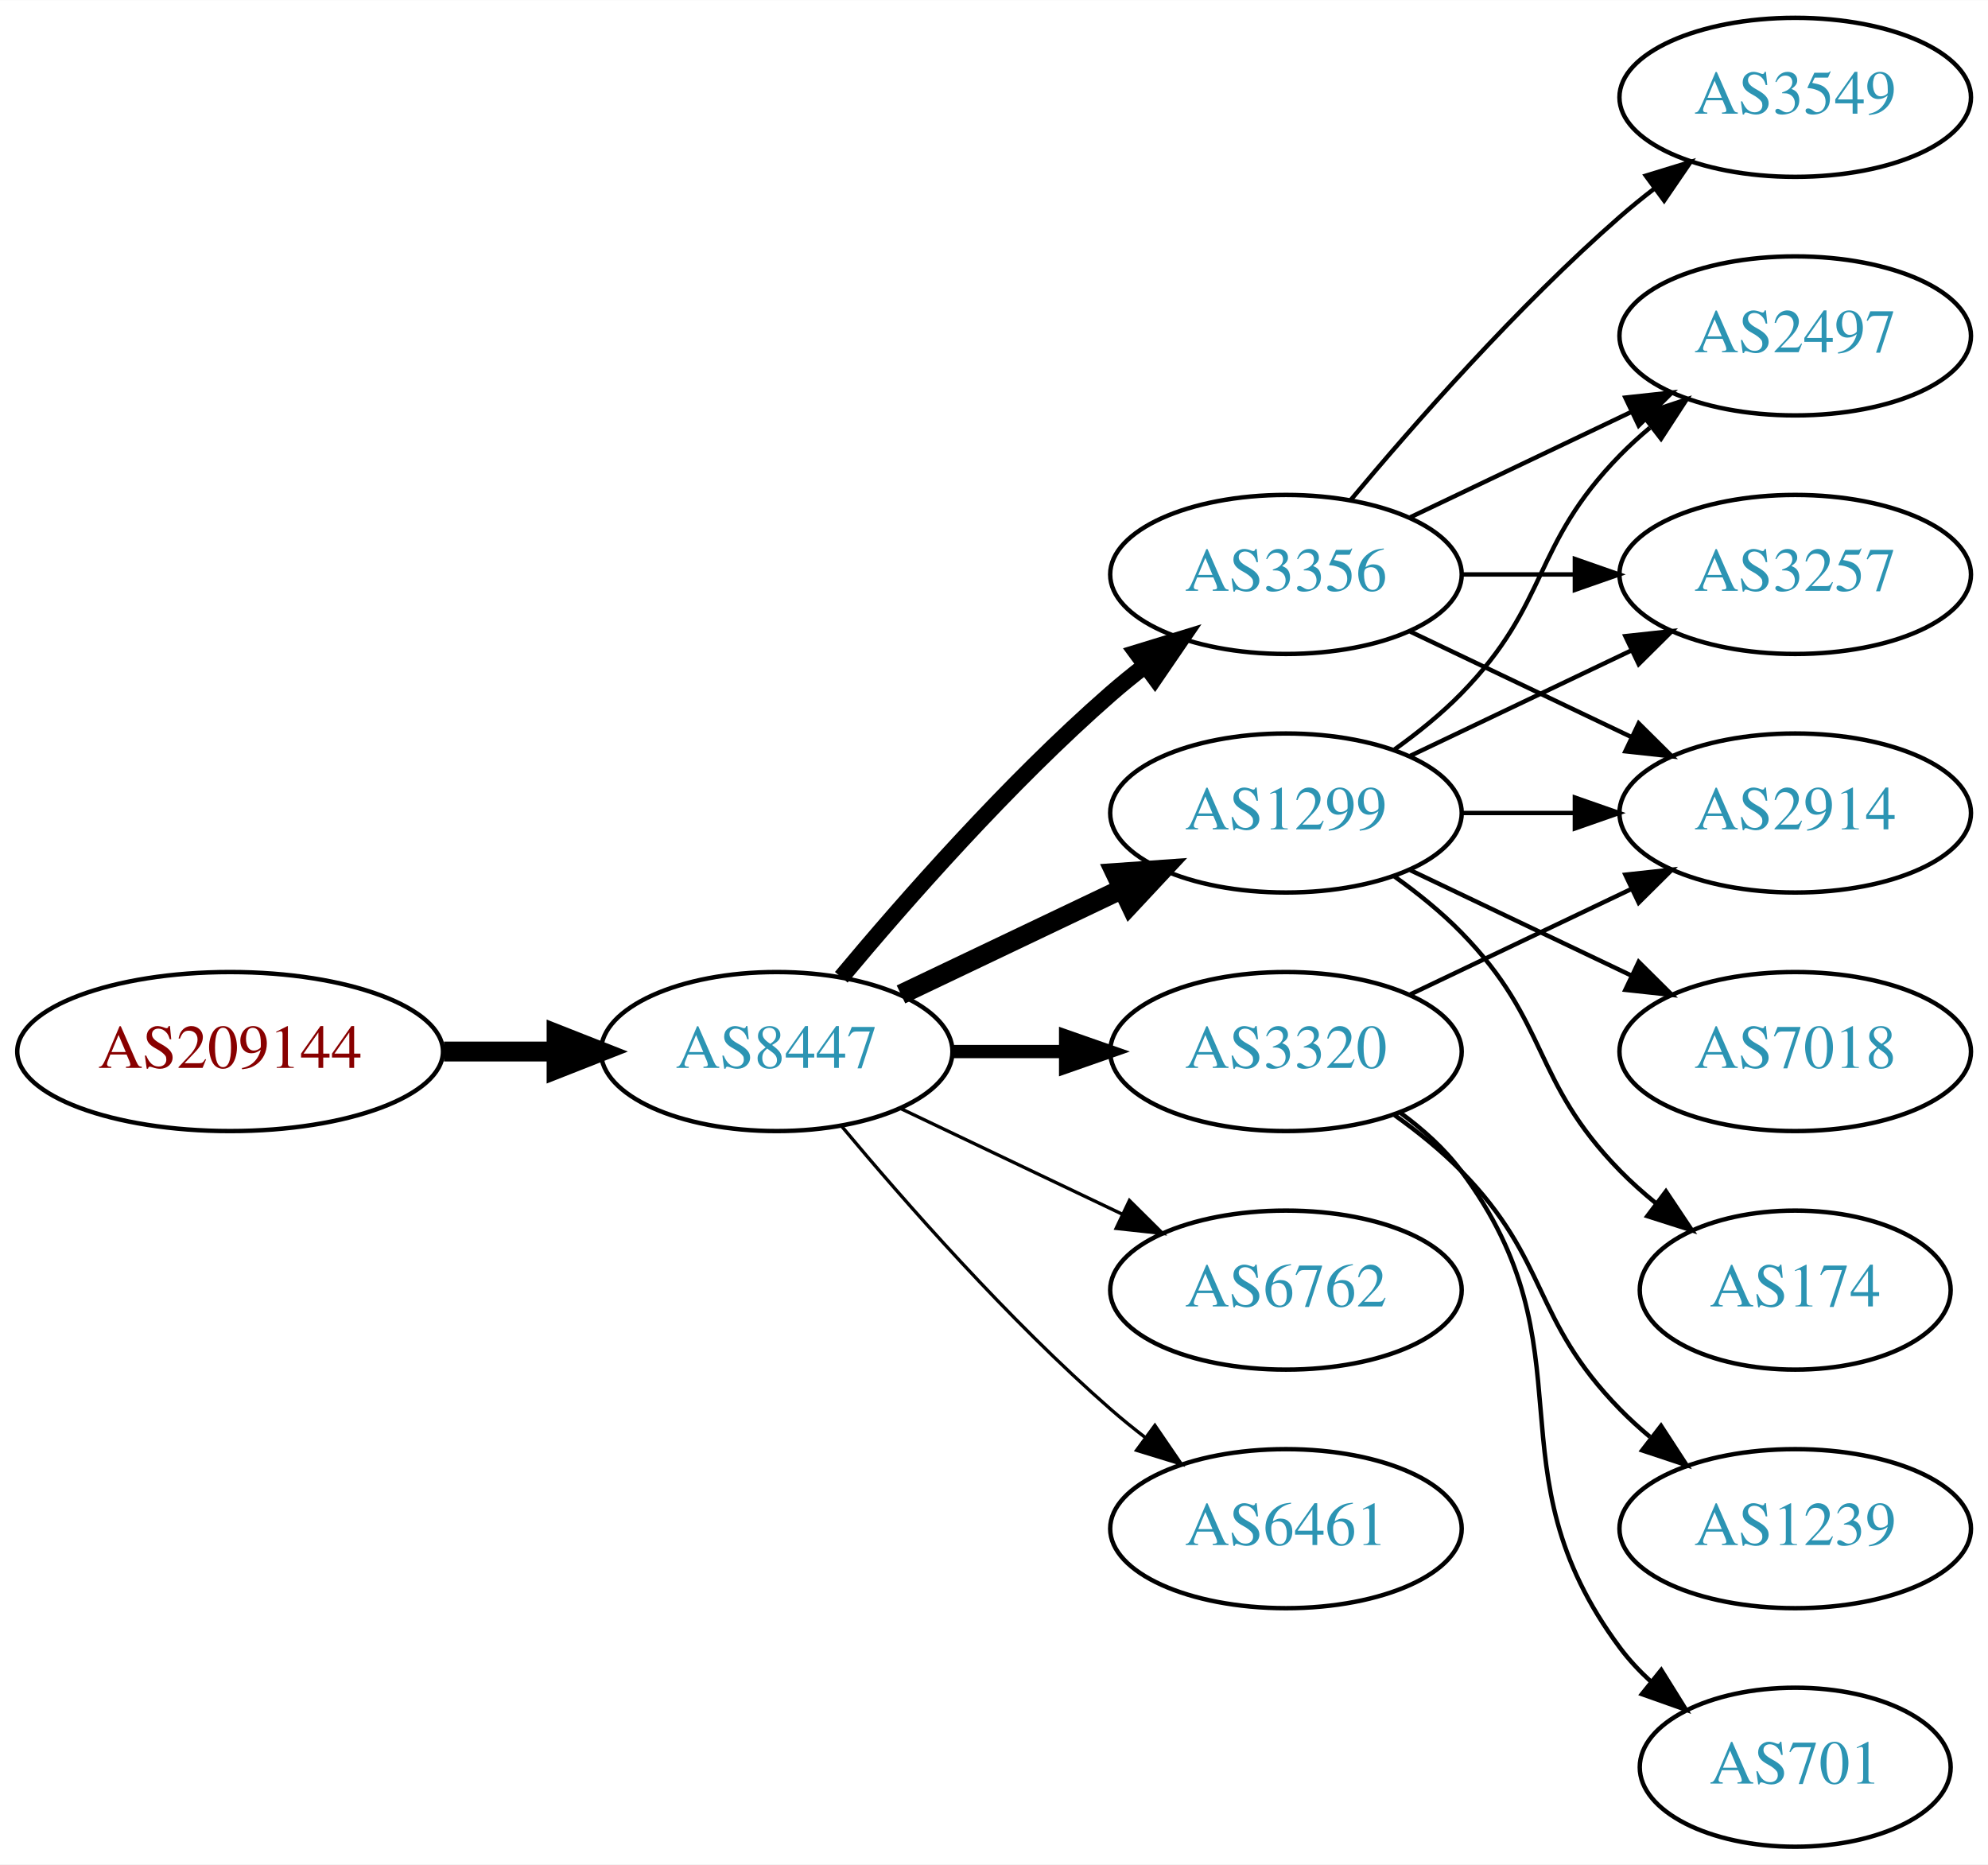
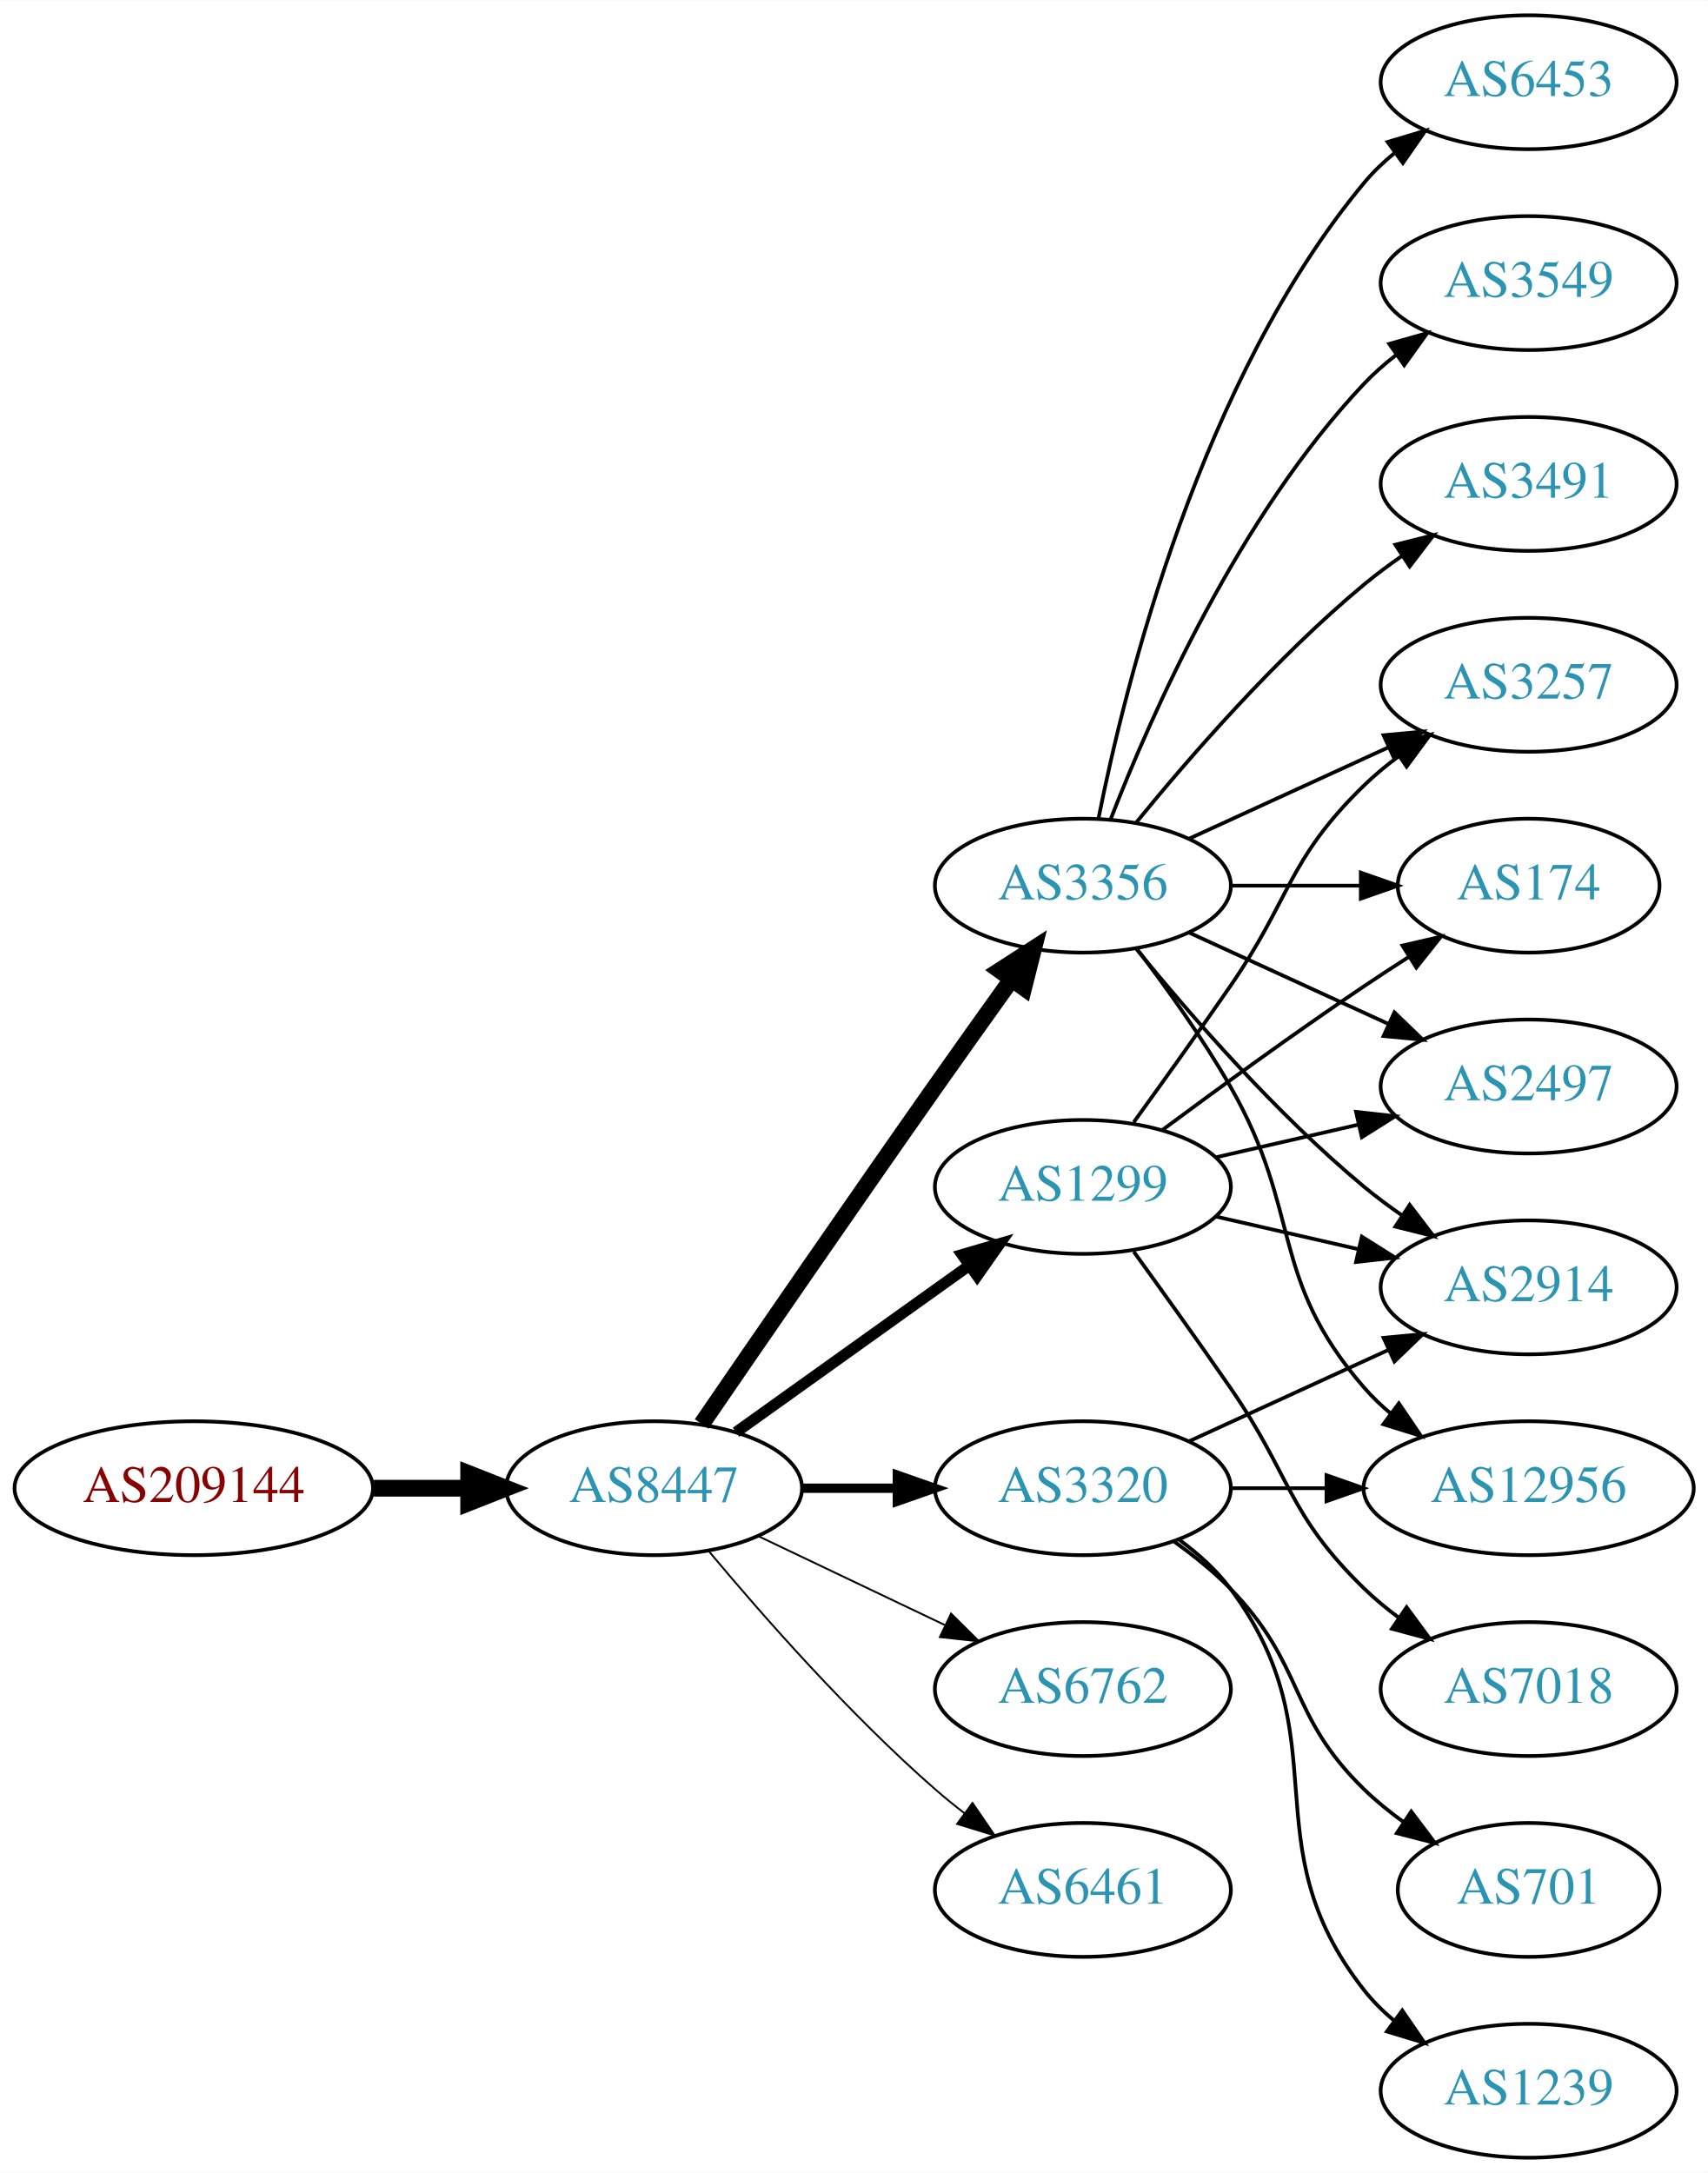
- <svg xmlns="http://www.w3.org/2000/svg" xmlns:xlink="http://www.w3.org/1999/xlink" width="450pt" height="422pt" viewBox="0.00 0.00 450.07 422.00">
-   <g id="graph0" class="graph" transform="scale(1 1) rotate(0) translate(4 418)">
-     <polygon fill="white" stroke="none" points="-4,4 -4,-418 446.07,-418 446.07,4 -4,4" />
+ <svg xmlns="http://www.w3.org/2000/svg" xmlns:xlink="http://www.w3.org/1999/xlink" width="459pt" height="584pt" viewBox="0.00 0.00 459.17 584.00">
+   <g id="graph0" class="graph" transform="scale(1 1) rotate(0) translate(4 580)">
+     <polygon fill="white" stroke="none" points="-4,4 -4,-580 455.17,-580 455.17,4 -4,4" />
    <g id="node1" class="node">
      <g id="a_node1">
        <a xlink:href="/asn/209144" xlink:title="AS209144 ~ Zellstoff Poels AG [AT]">
          <ellipse fill="#ffffff" stroke="black" cx="48.096" cy="-180" rx="48.192" ry="18" />
          <text text-anchor="middle" x="48.096" y="-176.3" font-family="Times,serif" font-size="14.00" fill="#880000">AS209144</text>
        </a>
      </g>
    </g>
    <g id="node2" class="node">
      <g id="a_node2">
        <a xlink:href="/asn/8447" xlink:title="AS8447 ~ A1 Telekom Austria AG [AT]">
          <ellipse fill="#ffffff" stroke="black" cx="171.838" cy="-180" rx="39.794" ry="18" />
          <text text-anchor="middle" x="171.838" y="-176.3" font-family="Times,serif" font-size="14.00" fill="#2c94b3">AS8447</text>
        </a>
      </g>
    </g>
    <g id="edge1" class="edge">
      <path fill="none" stroke="black" stroke-width="4.5" d="M96.513,-180C104.867,-180 113.577,-180 121.969,-180" />
      <polygon fill="black" stroke="black" stroke-width="4.5" points="122.004,-183.938 132.004,-180 122.004,-176.063 122.004,-183.938" />
    </g>
    <g id="node3" class="node">
      <g id="a_node3">
        <a xlink:href="/asn/3356" xlink:title="AS3356 ~ Level 3 Parent, LLC [US]">
-           <ellipse fill="#ffffff" stroke="black" cx="287.131" cy="-288" rx="39.794" ry="18" />
-           <text text-anchor="middle" x="287.131" y="-284.3" font-family="Times,serif" font-size="14.00" fill="#2c94b3">AS3356</text>
+           <ellipse fill="#ffffff" stroke="black" cx="287.131" cy="-342" rx="39.794" ry="18" />
+           <text text-anchor="middle" x="287.131" y="-338.3" font-family="Times,serif" font-size="14.00" fill="#2c94b3">AS3356</text>
        </a>
      </g>
    </g>
    <g id="edge2" class="edge">
-       <path fill="none" stroke="black" stroke-width="3.75" d="M186.468,-196.817C200.751,-213.929 224.297,-240.745 247.484,-261 249.95,-263.154 252.589,-265.294 255.286,-267.372" />
-       <polygon fill="black" stroke="black" stroke-width="3.75" points="253.311,-270.264 263.44,-273.37 257.459,-264.625 253.311,-270.264" />
+       <path fill="none" stroke="black" stroke-width="4.5" d="M184.645,-197.269C199.288,-218.642 225.062,-256.12 247.484,-288 254.119,-297.433 261.469,-307.739 267.963,-316.795" />
+       <polygon fill="black" stroke="black" stroke-width="4.5" points="264.843,-319.201 273.875,-325.026 271.239,-314.607 264.843,-319.201" />
    </g>
    <g id="node4" class="node">
      <g id="a_node4">
+         <a xlink:href="/asn/1299" xlink:title="AS1299 ~ Telia Carrier [EU]">
+           <ellipse fill="#ffffff" stroke="black" cx="287.131" cy="-261" rx="39.794" ry="18" />
+           <text text-anchor="middle" x="287.131" y="-257.3" font-family="Times,serif" font-size="14.00" fill="#2c94b3">AS1299</text>
+         </a>
+       </g>
+     </g>
+     <g id="edge3" class="edge">
+       <path fill="none" stroke="black" stroke-width="3" d="M193.882,-195.046C211.497,-207.639 236.835,-225.755 256.501,-239.816" />
+       <polygon fill="black" stroke="black" stroke-width="3" points="254.645,-242.791 264.815,-245.76 258.716,-237.097 254.645,-242.791" />
+     </g>
+     <g id="node5" class="node">
+       <g id="a_node5">
        <a xlink:href="/asn/3320" xlink:title="AS3320 ~ DTAG [DE]">
          <ellipse fill="#ffffff" stroke="black" cx="287.131" cy="-180" rx="39.794" ry="18" />
          <text text-anchor="middle" x="287.131" y="-176.3" font-family="Times,serif" font-size="14.00" fill="#2c94b3">AS3320</text>
        </a>
      </g>
    </g>
-     <g id="edge3" class="edge">
-       <path fill="none" stroke="black" stroke-width="3" d="M211.51,-180C219.713,-180 228.477,-180 237.009,-180" />
-       <polygon fill="black" stroke="black" stroke-width="3" points="237.248,-183.5 247.248,-180 237.248,-176.5 237.248,-183.5" />
-     </g>
-     <g id="node5" class="node">
-       <g id="a_node5">
-         <a xlink:href="/asn/1299" xlink:title="AS1299 ~ Telia Carrier [EU]">
-           <ellipse fill="#ffffff" stroke="black" cx="287.131" cy="-234" rx="39.794" ry="18" />
-           <text text-anchor="middle" x="287.131" y="-230.3" font-family="Times,serif" font-size="14.00" fill="#2c94b3">AS1299</text>
-         </a>
-       </g>
-     </g>
    <g id="edge4" class="edge">
-       <path fill="none" stroke="black" stroke-width="4.5" d="M199.974,-192.934C214.968,-200.081 233.789,-209.052 250.013,-216.785" />
-       <polygon fill="black" stroke="black" stroke-width="4.5" points="248.495,-220.423 259.216,-221.171 251.883,-213.314 248.495,-220.423" />
+       <path fill="none" stroke="black" stroke-width="2.5" d="M211.51,-180C219.713,-180 228.477,-180 237.009,-180" />
+       <polygon fill="black" stroke="black" stroke-width="2.5" points="237.248,-183.5 247.248,-180 237.248,-176.5 237.248,-183.5" />
    </g>
    <g id="node6" class="node">
      <g id="a_node6">
        <a xlink:href="/asn/6762" xlink:title="AS6762 ~ TELECOM ITALIA SPARKLE S.p.A. [IT]">
          <ellipse fill="#ffffff" stroke="black" cx="287.131" cy="-126" rx="39.794" ry="18" />
          <text text-anchor="middle" x="287.131" y="-122.3" font-family="Times,serif" font-size="14.00" fill="#2c94b3">AS6762</text>
        </a>
      </g>
    </g>
    <g id="edge5" class="edge">
-       <path fill="none" stroke="black" stroke-width="0.75" d="M199.974,-167.066C214.968,-159.919 233.789,-150.948 250.013,-143.215" />
-       <polygon fill="black" stroke="black" stroke-width="0.75" points="251.695,-146.291 259.216,-138.829 248.683,-139.972 251.695,-146.291" />
+       <path fill="none" stroke="black" stroke-width="0.5" d="M199.974,-167.066C214.968,-159.919 233.789,-150.948 250.013,-143.215" />
+       <polygon fill="black" stroke="black" stroke-width="0.5" points="251.695,-146.291 259.216,-138.829 248.683,-139.972 251.695,-146.291" />
    </g>
    <g id="node7" class="node">
      <g id="a_node7">
        <a xlink:href="/asn/6461" xlink:title="AS6461 ~ Zayo Bandwidth [US]">
          <ellipse fill="#ffffff" stroke="black" cx="287.131" cy="-72" rx="39.794" ry="18" />
          <text text-anchor="middle" x="287.131" y="-68.3" font-family="Times,serif" font-size="14.00" fill="#2c94b3">AS6461</text>
        </a>
      </g>
    </g>
    <g id="edge6" class="edge">
-       <path fill="none" stroke="black" stroke-width="0.75" d="M186.468,-163.183C200.751,-146.071 224.297,-119.255 247.484,-99 249.95,-96.846 252.589,-94.706 255.286,-92.628" />
-       <polygon fill="black" stroke="black" stroke-width="0.75" points="257.459,-95.375 263.44,-86.63 253.311,-89.736 257.459,-95.375" />
+       <path fill="none" stroke="black" stroke-width="0.5" d="M186.468,-163.183C200.751,-146.071 224.297,-119.255 247.484,-99 249.95,-96.846 252.589,-94.706 255.286,-92.628" />
+       <polygon fill="black" stroke="black" stroke-width="0.5" points="257.459,-95.375 263.44,-86.63 253.311,-89.736 257.459,-95.375" />
    </g>
    <g id="node8" class="node">
      <g id="a_node8">
-         <a xlink:href="/asn/3549" xlink:title="AS3549 ~ Level 3 Parent, LLC [US]">
-           <ellipse fill="#ffffff" stroke="black" cx="402.424" cy="-396" rx="39.794" ry="18" />
-           <text text-anchor="middle" x="402.424" y="-392.3" font-family="Times,serif" font-size="14.00" fill="#2c94b3">AS3549</text>
+         <a xlink:href="/asn/6453" xlink:title="AS6453 ~ TATA COMMUNICATIONS (AMERICA) INC [US]">
+           <ellipse fill="#ffffff" stroke="black" cx="406.973" cy="-558" rx="39.794" ry="18" />
+           <text text-anchor="middle" x="406.973" y="-554.3" font-family="Times,serif" font-size="14.00" fill="#2c94b3">AS6453</text>
        </a>
      </g>
    </g>
    <g id="edge7" class="edge">
-       <path fill="none" stroke="black" d="M301.761,-304.817C316.044,-321.929 339.59,-348.745 362.777,-369 365.243,-371.154 367.882,-373.294 370.579,-375.372" />
-       <polygon fill="black" stroke="black" points="368.604,-378.264 378.733,-381.37 372.752,-372.625 368.604,-378.264" />
+       <path fill="none" stroke="black" d="M291.33,-360.073C298.493,-396.141 318.767,-478.125 362.777,-531 365.182,-533.889 367.979,-536.563 370.971,-539.013" />
+       <polygon fill="black" stroke="black" points="369.059,-541.95 379.214,-544.973 373.161,-536.277 369.059,-541.95" />
    </g>
    <g id="node9" class="node">
      <g id="a_node9">
-         <a xlink:href="/asn/2497" xlink:title="AS2497 ~ Internet Initiative Japan Inc. [JP]">
-           <ellipse fill="#ffffff" stroke="black" cx="402.424" cy="-342" rx="39.794" ry="18" />
-           <text text-anchor="middle" x="402.424" y="-338.3" font-family="Times,serif" font-size="14.00" fill="#2c94b3">AS2497</text>
+         <a xlink:href="/asn/3549" xlink:title="AS3549 ~ Level 3 Parent, LLC [US]">
+           <ellipse fill="#ffffff" stroke="black" cx="406.973" cy="-504" rx="39.794" ry="18" />
+           <text text-anchor="middle" x="406.973" y="-500.3" font-family="Times,serif" font-size="14.00" fill="#2c94b3">AS3549</text>
        </a>
      </g>
    </g>
    <g id="edge8" class="edge">
-       <path fill="none" stroke="black" d="M315.267,-300.934C330.261,-308.081 349.082,-317.052 365.306,-324.785" />
-       <polygon fill="black" stroke="black" points="363.976,-328.028 374.509,-329.171 366.988,-321.709 363.976,-328.028" />
+       <path fill="none" stroke="black" d="M294.654,-359.994C305.404,-387.728 329.062,-441.429 362.777,-477 365.363,-479.728 368.281,-482.294 371.349,-484.677" />
+       <polygon fill="black" stroke="black" points="369.503,-487.658 379.697,-490.543 373.527,-481.93 369.503,-487.658" />
    </g>
    <g id="node10" class="node">
      <g id="a_node10">
        <a xlink:href="/asn/3257" xlink:title="AS3257 ~ GTT [DE]">
-           <ellipse fill="#ffffff" stroke="black" cx="402.424" cy="-288" rx="39.794" ry="18" />
-           <text text-anchor="middle" x="402.424" y="-284.3" font-family="Times,serif" font-size="14.00" fill="#2c94b3">AS3257</text>
+           <ellipse fill="#ffffff" stroke="black" cx="406.973" cy="-396" rx="39.794" ry="18" />
+           <text text-anchor="middle" x="406.973" y="-392.3" font-family="Times,serif" font-size="14.00" fill="#2c94b3">AS3257</text>
        </a>
      </g>
    </g>
    <g id="edge9" class="edge">
-       <path fill="none" stroke="black" d="M326.803,-288C335.006,-288 343.77,-288 352.302,-288" />
-       <polygon fill="black" stroke="black" points="352.541,-291.5 362.541,-288 352.541,-284.5 352.541,-291.5" />
+       <path fill="none" stroke="black" d="M315.76,-354.661C331.717,-361.973 351.987,-371.261 369.27,-379.181" />
+       <polygon fill="black" stroke="black" points="367.969,-382.435 378.518,-383.419 370.885,-376.071 367.969,-382.435" />
    </g>
    <g id="node11" class="node">
      <g id="a_node11">
        <a xlink:href="/asn/2914" xlink:title="AS2914 ~ NTT America, Inc. [US]">
-           <ellipse fill="#ffffff" stroke="black" cx="402.424" cy="-234" rx="39.794" ry="18" />
-           <text text-anchor="middle" x="402.424" y="-230.3" font-family="Times,serif" font-size="14.00" fill="#2c94b3">AS2914</text>
+           <ellipse fill="#ffffff" stroke="black" cx="406.973" cy="-234" rx="39.794" ry="18" />
+           <text text-anchor="middle" x="406.973" y="-230.3" font-family="Times,serif" font-size="14.00" fill="#2c94b3">AS2914</text>
        </a>
      </g>
    </g>
    <g id="edge10" class="edge">
-       <path fill="none" stroke="black" d="M315.267,-275.066C330.261,-267.919 349.082,-258.948 365.306,-251.215" />
-       <polygon fill="black" stroke="black" points="366.988,-254.291 374.509,-246.829 363.976,-247.972 366.988,-254.291" />
-     </g>
-     <g id="edge11" class="edge">
-       <path fill="none" stroke="black" d="M315.267,-192.934C330.261,-200.081 349.082,-209.052 365.306,-216.785" />
-       <polygon fill="black" stroke="black" points="363.976,-220.028 374.509,-221.171 366.988,-213.709 363.976,-220.028" />
+       <path fill="none" stroke="black" d="M301.55,-324.935C315.665,-307.625 339.079,-280.655 362.777,-261 365.994,-258.332 369.494,-255.73 373.065,-253.259" />
+       <polygon fill="black" stroke="black" points="374.988,-256.183 381.421,-247.764 371.143,-250.334 374.988,-256.183" />
    </g>
    <g id="node12" class="node">
      <g id="a_node12">
-         <a xlink:href="/asn/1239" xlink:title="AS1239 ~ Sprint [US]">
-           <ellipse fill="#ffffff" stroke="black" cx="402.424" cy="-72" rx="39.794" ry="18" />
-           <text text-anchor="middle" x="402.424" y="-68.3" font-family="Times,serif" font-size="14.00" fill="#2c94b3">AS1239</text>
-         </a>
-       </g>
-     </g>
-     <g id="edge12" class="edge">
-       <path fill="none" stroke="black" d="M311.725,-165.611C316.981,-161.852 322.313,-157.563 326.777,-153 346.95,-132.383 342.605,-119.617 362.777,-99 364.87,-96.861 367.154,-94.782 369.53,-92.79" />
-       <polygon fill="black" stroke="black" points="372.049,-95.268 377.83,-86.389 367.774,-89.725 372.049,-95.268" />
+         <a xlink:href="/asn/3491" xlink:title="AS3491 ~ PCCW Global, Inc. [US]">
+           <ellipse fill="#ffffff" stroke="black" cx="406.973" cy="-450" rx="39.794" ry="18" />
+           <text text-anchor="middle" x="406.973" y="-446.3" font-family="Times,serif" font-size="14.00" fill="#2c94b3">AS3491</text>
+         </a>
+       </g>
+     </g>
+     <g id="edge11" class="edge">
+       <path fill="none" stroke="black" d="M301.55,-359.065C315.665,-376.375 339.079,-403.345 362.777,-423 365.994,-425.668 369.494,-428.27 373.065,-430.741" />
+       <polygon fill="black" stroke="black" points="371.143,-433.666 381.421,-436.236 374.988,-427.817 371.143,-433.666" />
    </g>
    <g id="node13" class="node">
      <g id="a_node13">
-         <a xlink:href="/asn/701" xlink:title="AS701 ~ UUNET [US]">
-           <ellipse fill="#ffffff" stroke="black" cx="402.424" cy="-18" rx="35.194" ry="18" />
-           <text text-anchor="middle" x="402.424" y="-14.3" font-family="Times,serif" font-size="14.00" fill="#2c94b3">AS701</text>
-         </a>
-       </g>
-     </g>
-     <g id="edge13" class="edge">
-       <path fill="none" stroke="black" d="M313.062,-166.118C318.138,-162.389 323.056,-157.984 326.777,-153 357.049,-112.458 332.506,-85.542 362.777,-45 364.785,-42.311 367.141,-39.791 369.682,-37.455" />
-       <polygon fill="black" stroke="black" points="372.097,-40.004 377.698,-31.011 367.711,-34.548 372.097,-40.004" />
-     </g>
-     <g id="edge17" class="edge">
-       <path fill="none" stroke="black" d="M311.725,-248.389C316.981,-252.148 322.313,-256.437 326.777,-261 346.95,-281.617 342.605,-294.383 362.777,-315 364.87,-317.139 367.154,-319.218 369.53,-321.21" />
-       <polygon fill="black" stroke="black" points="367.774,-324.275 377.83,-327.611 372.049,-318.732 367.774,-324.275" />
-     </g>
-     <g id="edge16" class="edge">
-       <path fill="none" stroke="black" d="M315.267,-246.934C330.261,-254.081 349.082,-263.052 365.306,-270.785" />
-       <polygon fill="black" stroke="black" points="363.976,-274.028 374.509,-275.171 366.988,-267.709 363.976,-274.028" />
-     </g>
-     <g id="edge18" class="edge">
-       <path fill="none" stroke="black" d="M326.803,-234C335.006,-234 343.77,-234 352.302,-234" />
-       <polygon fill="black" stroke="black" points="352.541,-237.5 362.541,-234 352.541,-230.5 352.541,-237.5" />
+         <a xlink:href="/asn/174" xlink:title="AS174 ~ Cogent Communications [US]">
+           <ellipse fill="#ffffff" stroke="black" cx="406.973" cy="-342" rx="35.194" ry="18" />
+           <text text-anchor="middle" x="406.973" y="-338.3" font-family="Times,serif" font-size="14.00" fill="#2c94b3">AS174</text>
+         </a>
+       </g>
+     </g>
+     <g id="edge12" class="edge">
+       <path fill="none" stroke="black" d="M327.044,-342C338.13,-342 350.29,-342 361.672,-342" />
+       <polygon fill="black" stroke="black" points="361.854,-345.5 371.854,-342 361.854,-338.5 361.854,-345.5" />
    </g>
    <g id="node14" class="node">
      <g id="a_node14">
-         <a xlink:href="/asn/7018" xlink:title="AS7018 ~ AT&amp;T Services, Inc. [US]">
-           <ellipse fill="#ffffff" stroke="black" cx="402.424" cy="-180" rx="39.794" ry="18" />
-           <text text-anchor="middle" x="402.424" y="-176.3" font-family="Times,serif" font-size="14.00" fill="#2c94b3">AS7018</text>
-         </a>
-       </g>
-     </g>
-     <g id="edge14" class="edge">
-       <path fill="none" stroke="black" d="M315.267,-221.066C330.261,-213.919 349.082,-204.948 365.306,-197.215" />
-       <polygon fill="black" stroke="black" points="366.988,-200.291 374.509,-192.829 363.976,-193.972 366.988,-200.291" />
+         <a xlink:href="/asn/2497" xlink:title="AS2497 ~ Internet Initiative Japan Inc. [JP]">
+           <ellipse fill="#ffffff" stroke="black" cx="406.973" cy="-288" rx="39.794" ry="18" />
+           <text text-anchor="middle" x="406.973" y="-284.3" font-family="Times,serif" font-size="14.00" fill="#2c94b3">AS2497</text>
+         </a>
+       </g>
+     </g>
+     <g id="edge13" class="edge">
+       <path fill="none" stroke="black" d="M315.76,-329.339C331.717,-322.027 351.987,-312.739 369.27,-304.819" />
+       <polygon fill="black" stroke="black" points="370.885,-307.929 378.518,-300.581 367.969,-301.565 370.885,-307.929" />
    </g>
    <g id="node15" class="node">
      <g id="a_node15">
-         <a xlink:href="/asn/174" xlink:title="AS174 ~ Cogent Communications [US]">
-           <ellipse fill="#ffffff" stroke="black" cx="402.424" cy="-126" rx="35.194" ry="18" />
-           <text text-anchor="middle" x="402.424" y="-122.3" font-family="Times,serif" font-size="14.00" fill="#2c94b3">AS174</text>
-         </a>
-       </g>
+         <a xlink:href="/asn/12956" xlink:title="AS12956 ~ TELXIUS [ES]">
+           <ellipse fill="#ffffff" stroke="black" cx="406.973" cy="-180" rx="44.393" ry="18" />
+           <text text-anchor="middle" x="406.973" y="-176.3" font-family="Times,serif" font-size="14.00" fill="#2c94b3">AS12956</text>
+         </a>
+       </g>
+     </g>
+     <g id="edge14" class="edge">
+       <path fill="none" stroke="black" d="M301.592,-325.087C309.485,-314.73 319.335,-301.008 326.777,-288 346.342,-253.806 336.943,-236.742 362.777,-207 364.923,-204.53 367.351,-202.209 369.935,-200.047" />
+       <polygon fill="black" stroke="black" points="372.08,-202.814 378.026,-194.044 367.909,-197.192 372.08,-202.814" />
+     </g>
+     <g id="edge19" class="edge">
+       <path fill="none" stroke="black" d="M300.81,-278.406C308.426,-288.937 318.258,-302.67 326.777,-315 343.173,-338.731 342.084,-348.906 362.777,-369 365.623,-371.763 368.796,-374.386 372.096,-376.834" />
+       <polygon fill="black" stroke="black" points="370.213,-379.786 380.444,-382.538 374.162,-374.006 370.213,-379.786" />
+     </g>
+     <g id="edge18" class="edge">
+       <path fill="none" stroke="black" d="M322.85,-253.045C334.85,-250.296 348.471,-247.175 361.164,-244.267" />
+       <polygon fill="black" stroke="black" points="362.129,-247.636 371.095,-241.991 360.566,-240.813 362.129,-247.636" />
    </g>
    <g id="edge15" class="edge">
-       <path fill="none" stroke="black" d="M311.725,-219.611C316.981,-215.852 322.313,-211.563 326.777,-207 346.95,-186.383 342.605,-173.617 362.777,-153 365.257,-150.466 368.003,-148.017 370.856,-145.696" />
-       <polygon fill="black" stroke="black" points="373.158,-148.343 379.041,-139.532 368.947,-142.752 373.158,-148.343" />
+       <path fill="none" stroke="black" d="M308.461,-276.277C323.324,-287.304 344.068,-302.407 362.777,-315 366.595,-317.569 370.645,-320.21 374.675,-322.786" />
+       <polygon fill="black" stroke="black" points="373.044,-325.895 383.369,-328.271 376.779,-319.975 373.044,-325.895" />
+     </g>
+     <g id="edge17" class="edge">
+       <path fill="none" stroke="black" d="M322.85,-268.955C334.85,-271.704 348.471,-274.825 361.164,-277.733" />
+       <polygon fill="black" stroke="black" points="360.566,-281.187 371.095,-280.009 362.129,-274.364 360.566,-281.187" />
+     </g>
+     <g id="node16" class="node">
+       <g id="a_node16">
+         <a xlink:href="/asn/7018" xlink:title="AS7018 ~ AT&amp;T Services, Inc. [US]">
+           <ellipse fill="#ffffff" stroke="black" cx="406.973" cy="-126" rx="39.794" ry="18" />
+           <text text-anchor="middle" x="406.973" y="-122.3" font-family="Times,serif" font-size="14.00" fill="#2c94b3">AS7018</text>
+         </a>
+       </g>
+     </g>
+     <g id="edge16" class="edge">
+       <path fill="none" stroke="black" d="M300.81,-243.594C308.426,-233.063 318.258,-219.33 326.777,-207 343.173,-183.269 342.084,-173.094 362.777,-153 365.623,-150.237 368.796,-147.614 372.096,-145.166" />
+       <polygon fill="black" stroke="black" points="374.162,-147.994 380.444,-139.462 370.213,-142.214 374.162,-147.994" />
+     </g>
+     <g id="edge20" class="edge">
+       <path fill="none" stroke="black" d="M315.76,-192.661C331.717,-199.973 351.987,-209.261 369.27,-217.181" />
+       <polygon fill="black" stroke="black" points="367.969,-220.435 378.518,-221.419 370.885,-214.071 367.969,-220.435" />
+     </g>
+     <g id="edge21" class="edge">
+       <path fill="none" stroke="black" d="M327.044,-180C335.146,-180 343.821,-180 352.348,-180" />
+       <polygon fill="black" stroke="black" points="352.625,-183.5 362.625,-180 352.625,-176.5 352.625,-183.5" />
+     </g>
+     <g id="node17" class="node">
+       <g id="a_node17">
+         <a xlink:href="/asn/1239" xlink:title="AS1239 ~ Sprint [US]">
+           <ellipse fill="#ffffff" stroke="black" cx="406.973" cy="-18" rx="39.794" ry="18" />
+           <text text-anchor="middle" x="406.973" y="-14.3" font-family="Times,serif" font-size="14.00" fill="#2c94b3">AS1239</text>
+         </a>
+       </g>
+     </g>
+     <g id="edge22" class="edge">
+       <path fill="none" stroke="black" d="M313.062,-166.118C318.138,-162.389 323.056,-157.984 326.777,-153 357.049,-112.458 331.479,-84.754 362.777,-45 365.102,-42.047 367.846,-39.33 370.805,-36.853" />
+       <polygon fill="black" stroke="black" points="372.998,-39.585 379.002,-30.855 368.865,-33.936 372.998,-39.585" />
+     </g>
+     <g id="node18" class="node">
+       <g id="a_node18">
+         <a xlink:href="/asn/701" xlink:title="AS701 ~ UUNET [US]">
+           <ellipse fill="#ffffff" stroke="black" cx="406.973" cy="-72" rx="35.194" ry="18" />
+           <text text-anchor="middle" x="406.973" y="-68.3" font-family="Times,serif" font-size="14.00" fill="#2c94b3">AS701</text>
+         </a>
+       </g>
+     </g>
+     <g id="edge23" class="edge">
+       <path fill="none" stroke="black" d="M311.725,-165.611C316.981,-161.852 322.313,-157.563 326.777,-153 346.95,-132.383 342.084,-119.094 362.777,-99 366.005,-95.866 369.656,-92.911 373.434,-90.188" />
+       <polygon fill="black" stroke="black" points="375.413,-93.075 381.794,-84.617 371.532,-87.25 375.413,-93.075" />
    </g>
  </g>
</svg>
